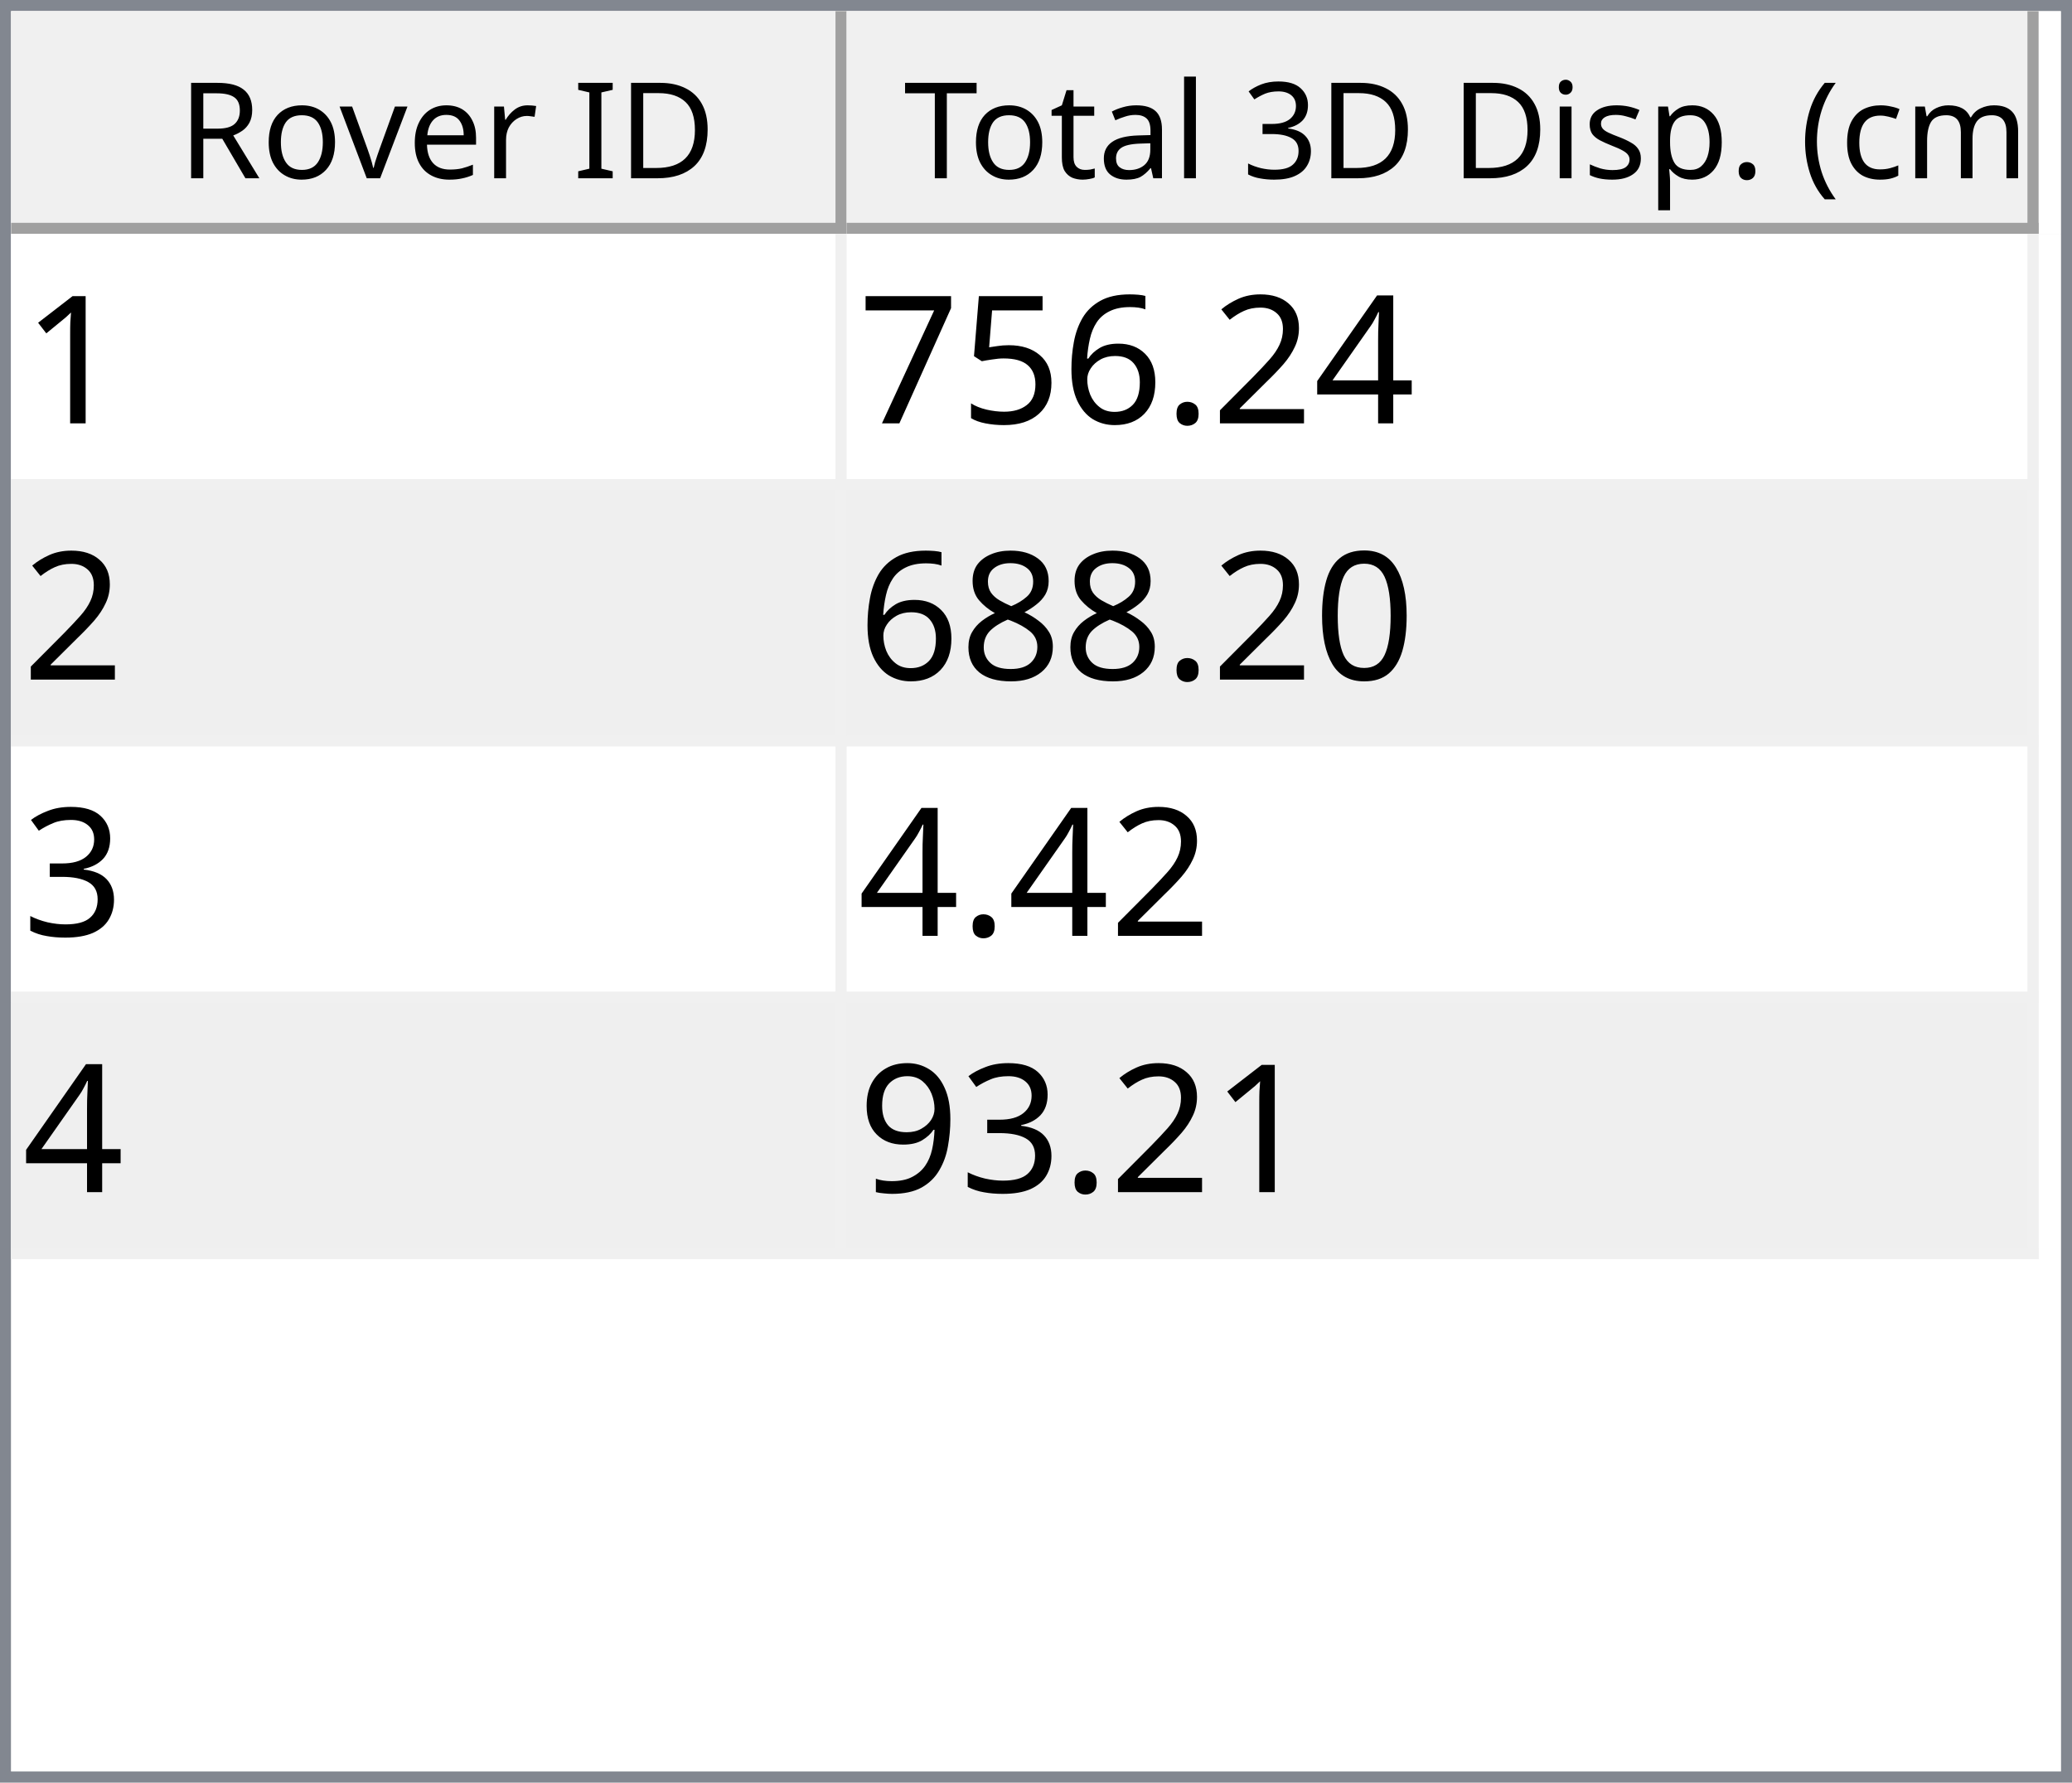
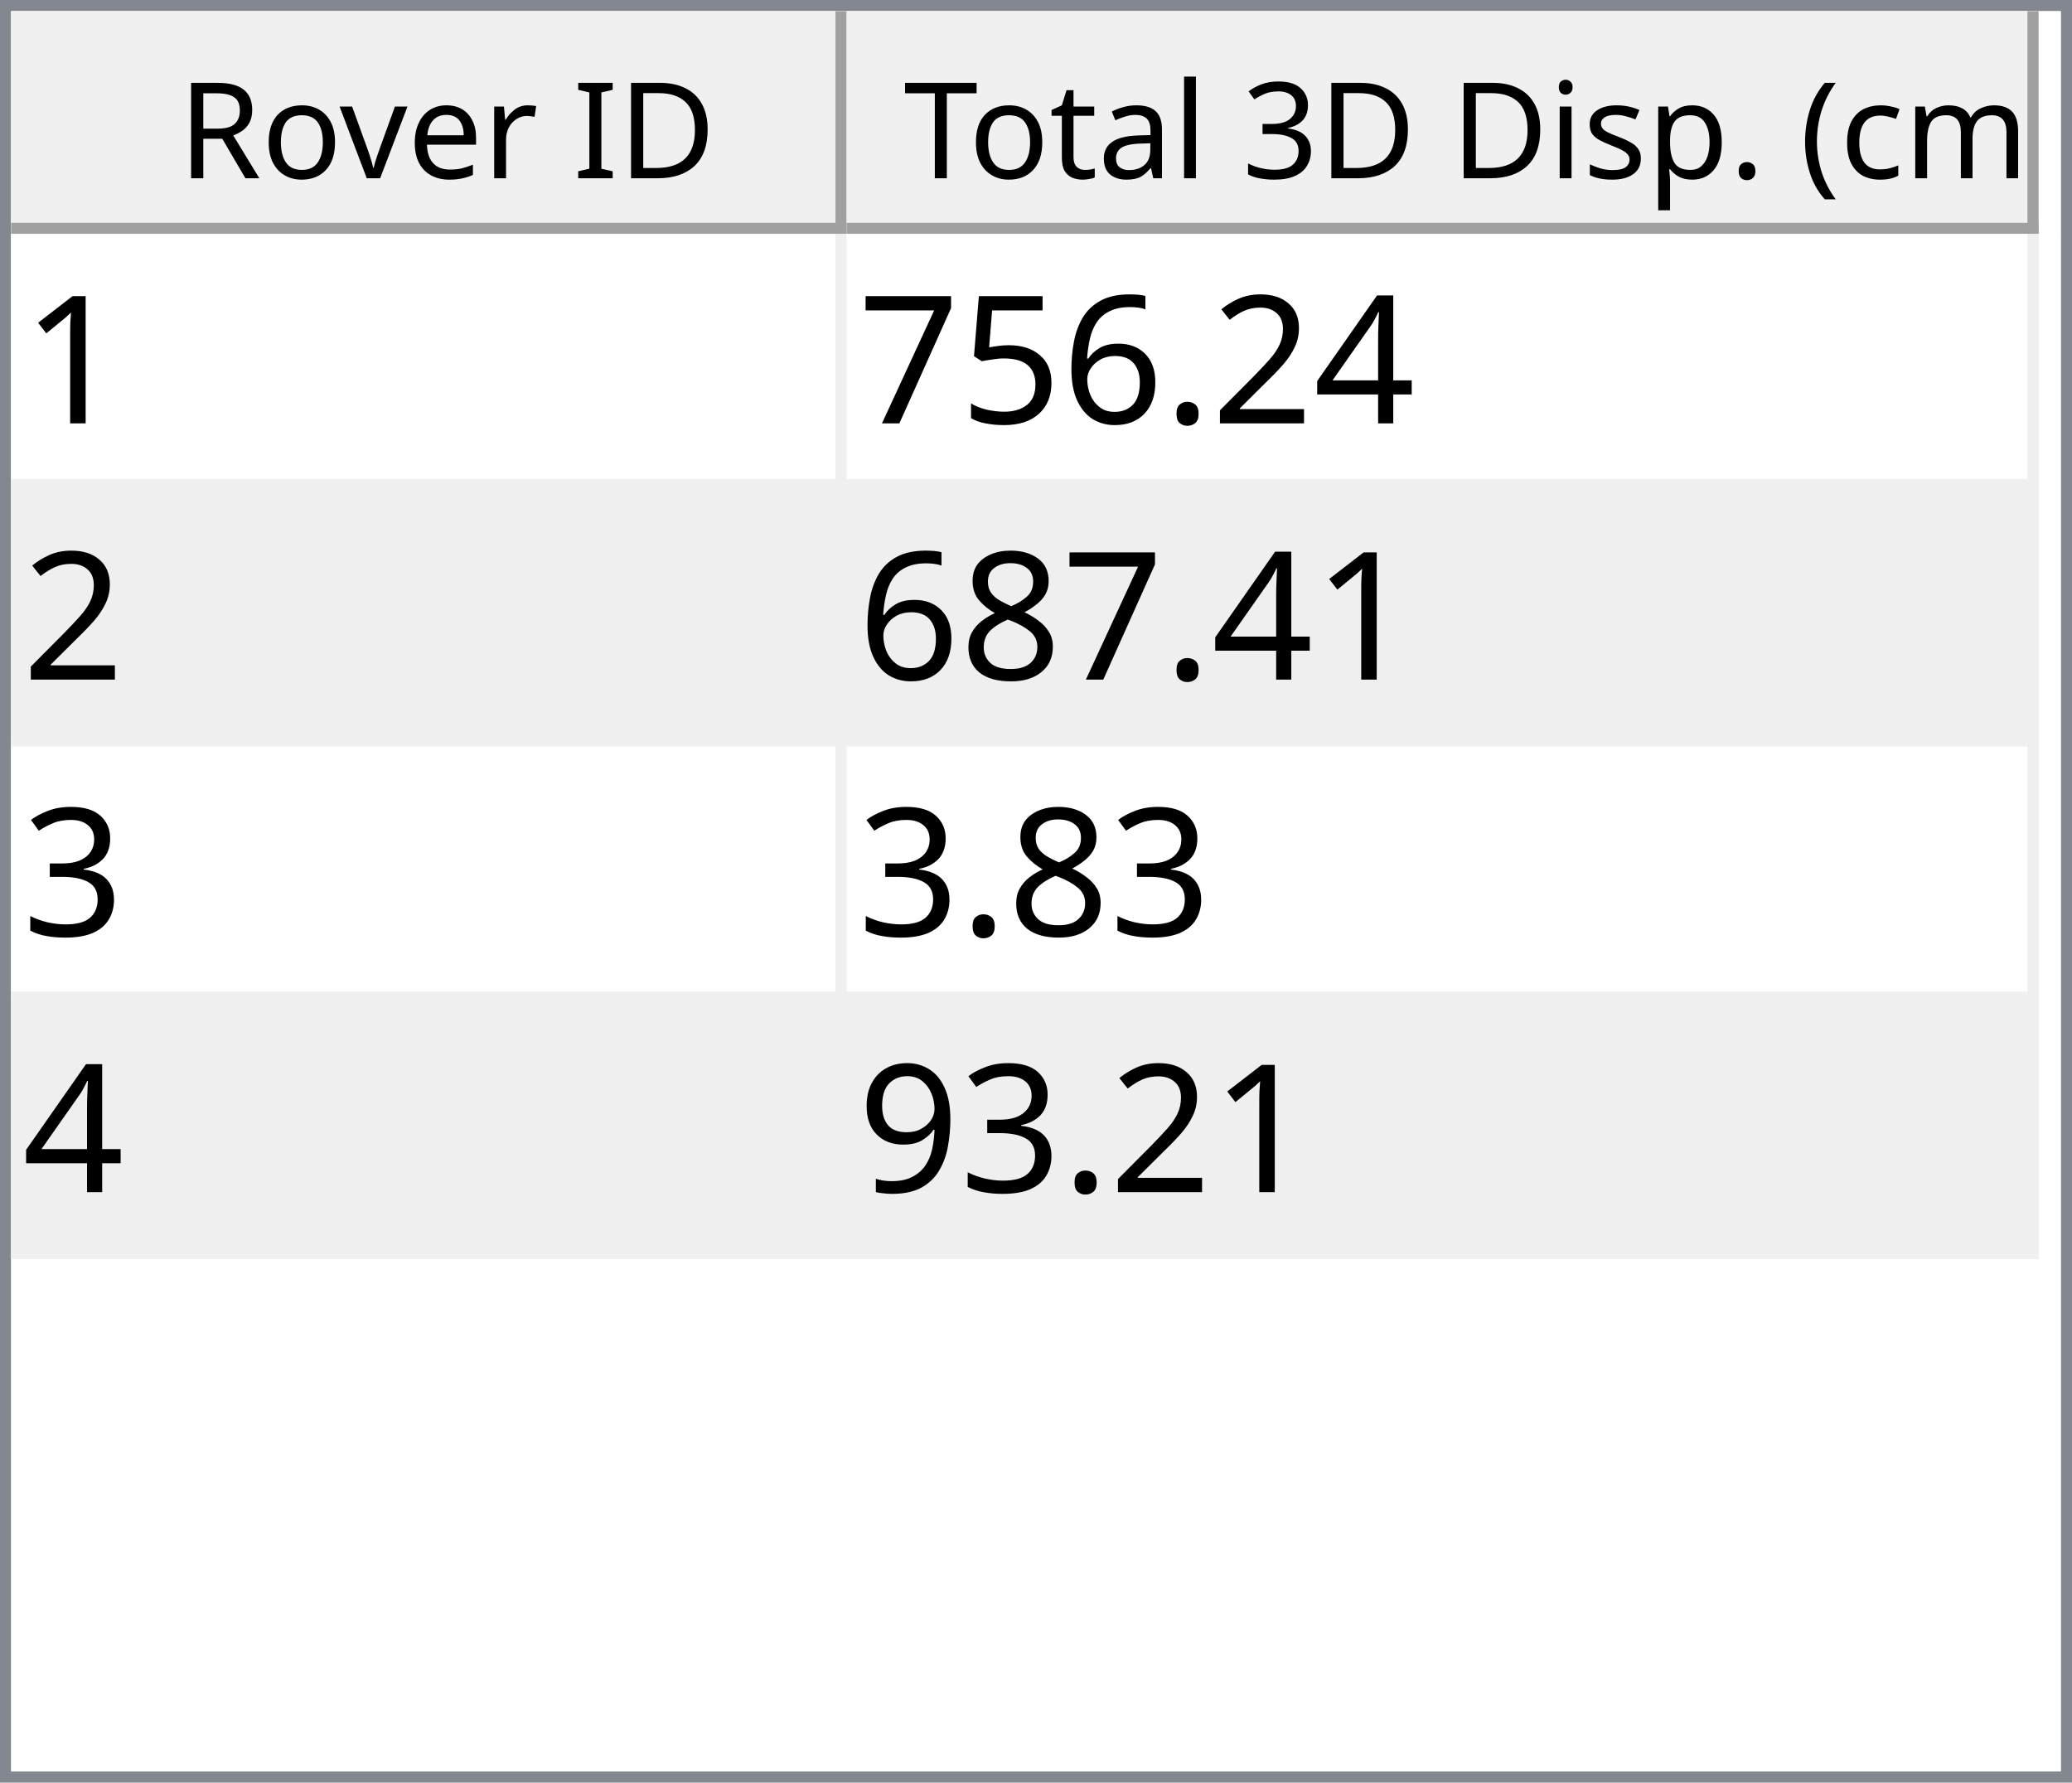
<svg xmlns="http://www.w3.org/2000/svg" style="fill-opacity:1; color-rendering:auto; color-interpolation:auto; text-rendering:auto; stroke:black; stroke-linecap:square; stroke-miterlimit:10; shape-rendering:auto; stroke-opacity:1; fill:black; stroke-dasharray:none; font-weight:normal; stroke-width:1; font-family:'Dialog'; font-style:normal; stroke-linejoin:miter; font-size:12px; stroke-dashoffset:0; image-rendering:auto;" width="186" height="160">
  <defs id="genericDefs" />
  <g>
    <defs id="defs1">
      <clipPath clipPathUnits="userSpaceOnUse" id="clipPath1">
        <path d="M0 0 L186 0 L186 160 L0 160 L0 0 Z" />
      </clipPath>
      <clipPath clipPathUnits="userSpaceOnUse" id="clipPath2">
        <path d="M0 0 L0 160 L186 160 L186 0 Z" />
      </clipPath>
      <clipPath clipPathUnits="userSpaceOnUse" id="clipPath3">
        <path d="M0 0 L0 20 L184 20 L184 0 Z" />
      </clipPath>
      <clipPath clipPathUnits="userSpaceOnUse" id="clipPath4">
        <path d="M0 0 L0 20 L75 20 L75 0 Z" />
      </clipPath>
      <clipPath clipPathUnits="userSpaceOnUse" id="clipPath5">
        <path d="M1 1 L1 19 L74 19 L74 1 Z" />
      </clipPath>
      <clipPath clipPathUnits="userSpaceOnUse" id="clipPath6">
        <path d="M0 0 L0 18 L73 18 L73 0 Z" />
      </clipPath>
      <clipPath clipPathUnits="userSpaceOnUse" id="clipPath7">
        <path d="M-0.5 -0.5 L-0.5 19.5 L74.5 19.5 L74.5 -0.5 Z" />
      </clipPath>
      <clipPath clipPathUnits="userSpaceOnUse" id="clipPath8">
        <path d="M0 0 L0 20 L107 20 L107 0 Z" />
      </clipPath>
      <clipPath clipPathUnits="userSpaceOnUse" id="clipPath9">
        <path d="M1 1 L1 19 L106 19 L106 1 Z" />
      </clipPath>
      <clipPath clipPathUnits="userSpaceOnUse" id="clipPath10">
        <path d="M0 0 L0 18 L105 18 L105 0 Z" />
      </clipPath>
      <clipPath clipPathUnits="userSpaceOnUse" id="clipPath11">
        <path d="M-0.5 -0.5 L-0.5 19.5 L106.5 19.5 L106.5 -0.5 Z" />
      </clipPath>
      <clipPath clipPathUnits="userSpaceOnUse" id="clipPath12">
        <path d="M0 0 L0 138 L184 138 L184 0 Z" />
      </clipPath>
      <clipPath clipPathUnits="userSpaceOnUse" id="clipPath13">
        <path d="M0 0 L0 92 L182 92 L182 0 Z" />
      </clipPath>
      <clipPath clipPathUnits="userSpaceOnUse" id="clipPath14">
        <path d="M-0.5 -0.5 L-0.5 91.5 L181.5 91.5 L181.5 -0.5 Z" />
      </clipPath>
      <clipPath clipPathUnits="userSpaceOnUse" id="clipPath15">
        <path d="M0 0 L0 22 L74 22 L74 0 Z" />
      </clipPath>
      <clipPath clipPathUnits="userSpaceOnUse" id="clipPath16">
        <path d="M0 0 L0 22 L106 22 L106 0 Z" />
      </clipPath>
      <font horiz-adv-x="64.551" id="font1">
        <font-face ascent="107.91" descent="25.098" units-per-em="100" style="font-style:normal; font-family:Segoe UI; font-weight:normal;" />
        <missing-glyph horiz-adv-x="64.551" d="M8.109 0 L8.109 68.266 L56.453 68.266 L56.453 0 L8.109 0 ZM15.328 7.234 L49.219 7.234 L49.219 61.031 L15.328 61.031 L15.328 7.234 Z" />
        <glyph unicode="D" horiz-adv-x="70.117" d="M9.188 0 L9.188 70.016 L28.516 70.016 Q65.531 70.016 65.531 35.891 Q65.531 19.672 55.25 9.836 Q44.969 0 27.734 0 L9.188 0 ZM17.391 62.594 L17.391 7.422 L27.828 7.422 Q41.609 7.422 49.273 14.797 Q56.938 22.172 56.938 35.688 Q56.938 62.594 28.328 62.594 L17.391 62.594 Z" />
        <glyph unicode="I" horiz-adv-x="26.611" d="M17.391 0 L9.188 0 L9.188 70.016 L17.391 70.016 L17.391 0 Z" />
        <glyph unicode=" " horiz-adv-x="27.393" d="" />
        <glyph unicode="r" horiz-adv-x="34.766" d="M34.188 41.891 Q32.078 43.5 28.125 43.5 Q23 43.5 19.555 38.672 Q16.109 33.844 16.109 25.484 L16.109 0 L8.109 0 L8.109 50 L16.109 50 L16.109 39.703 L16.312 39.703 Q18.016 44.969 21.531 47.922 Q25.047 50.875 29.391 50.875 Q32.516 50.875 34.188 50.203 L34.188 41.891 Z" />
        <glyph unicode="e" horiz-adv-x="52.295" d="M48.297 23 L12.984 23 Q13.188 14.656 17.484 10.109 Q21.781 5.562 29.297 5.562 Q37.75 5.562 44.828 11.141 L44.828 3.609 Q38.234 -1.172 27.391 -1.172 Q16.797 -1.172 10.742 5.641 Q4.688 12.453 4.688 24.812 Q4.688 36.469 11.305 43.82 Q17.922 51.172 27.734 51.172 Q37.547 51.172 42.922 44.828 Q48.297 38.484 48.297 27.203 L48.297 23 ZM40.094 29.781 Q40.047 36.719 36.75 40.578 Q33.453 44.438 27.594 44.438 Q21.922 44.438 17.969 40.383 Q14.016 36.328 13.094 29.781 L40.094 29.781 Z" />
        <glyph unicode="v" horiz-adv-x="47.9" d="M47.406 50 L27.484 0 L19.625 0 L0.688 50 L9.469 50 L22.172 13.672 Q23.578 9.672 23.922 6.688 L24.125 6.688 Q24.609 10.453 25.688 13.484 L38.969 50 L47.406 50 Z" />
        <glyph unicode="o" horiz-adv-x="58.594" d="M29 -1.172 Q17.922 -1.172 11.305 5.836 Q4.688 12.844 4.688 24.422 Q4.688 37.016 11.57 44.094 Q18.453 51.172 30.172 51.172 Q41.359 51.172 47.633 44.289 Q53.906 37.406 53.906 25.203 Q53.906 13.234 47.141 6.031 Q40.375 -1.172 29 -1.172 ZM29.594 44.438 Q21.875 44.438 17.383 39.188 Q12.891 33.938 12.891 24.703 Q12.891 15.828 17.43 10.695 Q21.969 5.562 29.594 5.562 Q37.359 5.562 41.531 10.594 Q45.703 15.625 45.703 24.906 Q45.703 34.281 41.531 39.359 Q37.359 44.438 29.594 44.438 Z" />
        <glyph unicode="R" horiz-adv-x="59.814" d="M59.375 0 L49.609 0 L37.891 19.625 Q36.281 22.359 34.766 24.289 Q33.25 26.219 31.664 27.438 Q30.078 28.656 28.25 29.219 Q26.422 29.781 24.125 29.781 L17.391 29.781 L17.391 0 L9.188 0 L9.188 70.016 L30.078 70.016 Q34.672 70.016 38.555 68.867 Q42.438 67.719 45.289 65.375 Q48.141 63.031 49.758 59.547 Q51.375 56.062 51.375 51.375 Q51.375 47.703 50.273 44.656 Q49.172 41.609 47.148 39.211 Q45.125 36.812 42.266 35.133 Q39.406 33.453 35.844 32.516 L35.844 32.328 Q37.594 31.547 38.891 30.547 Q40.188 29.547 41.359 28.18 Q42.531 26.812 43.68 25.078 Q44.828 23.344 46.234 21.047 L59.375 0 ZM17.391 62.594 L17.391 37.203 L28.516 37.203 Q31.594 37.203 34.203 38.133 Q36.812 39.062 38.719 40.797 Q40.625 42.531 41.703 45.047 Q42.781 47.562 42.781 50.688 Q42.781 56.297 39.141 59.445 Q35.5 62.594 28.609 62.594 L17.391 62.594 Z" />
        <glyph unicode=")" horiz-adv-x="30.176" d="M8.297 -15.922 L1.172 -15.922 Q16.406 2.344 16.406 26.812 Q16.406 51.469 1.078 70.016 L8.297 70.016 Q23.531 52.156 23.531 26.703 Q23.531 1.375 8.297 -15.922 Z" />
        <glyph unicode="m" horiz-adv-x="86.133" d="M79.109 0 L71.094 0 L71.094 28.719 Q71.094 37.016 68.531 40.727 Q65.969 44.438 59.906 44.438 Q54.781 44.438 51.195 39.75 Q47.609 35.062 47.609 28.516 L47.609 0 L39.594 0 L39.594 29.688 Q39.594 44.438 28.219 44.438 Q22.953 44.438 19.531 40.016 Q16.109 35.594 16.109 28.516 L16.109 0 L8.109 0 L8.109 50 L16.109 50 L16.109 42.094 L16.312 42.094 Q21.625 51.172 31.844 51.172 Q36.969 51.172 40.773 48.312 Q44.578 45.453 46 40.828 Q51.562 51.172 62.594 51.172 Q79.109 51.172 79.109 30.812 L79.109 0 Z" />
        <glyph unicode="c" horiz-adv-x="46.191" d="M42.188 2.297 Q36.422 -1.172 28.516 -1.172 Q17.828 -1.172 11.258 5.789 Q4.688 12.75 4.688 23.828 Q4.688 36.188 11.766 43.68 Q18.844 51.172 30.672 51.172 Q37.25 51.172 42.281 48.734 L42.281 40.531 Q36.719 44.438 30.375 44.438 Q22.703 44.438 17.797 38.945 Q12.891 33.453 12.891 24.516 Q12.891 15.719 17.508 10.641 Q22.125 5.562 29.891 5.562 Q36.422 5.562 42.188 9.906 L42.188 2.297 Z" />
        <glyph unicode="(" horiz-adv-x="30.176" d="M29.109 -15.922 L21.969 -15.922 Q6.844 1.375 6.844 26.703 Q6.844 52.156 21.969 70.016 L29.203 70.016 Q13.875 51.469 13.875 26.812 Q13.875 2.344 29.109 -15.922 Z" />
        <glyph unicode="." horiz-adv-x="21.68" d="M10.891 -1.078 Q8.641 -1.078 7.055 0.539 Q5.469 2.156 5.469 4.391 Q5.469 6.641 7.055 8.273 Q8.641 9.906 10.891 9.906 Q13.188 9.906 14.797 8.273 Q16.406 6.641 16.406 4.391 Q16.406 2.156 14.797 0.539 Q13.188 -1.078 10.891 -1.078 Z" />
        <glyph unicode="p" horiz-adv-x="58.789" d="M16.312 7.234 L16.109 7.234 L16.109 -23 L8.109 -23 L8.109 50 L16.109 50 L16.109 41.219 L16.312 41.219 Q22.219 51.172 33.594 51.172 Q43.266 51.172 48.688 44.461 Q54.109 37.75 54.109 26.469 Q54.109 13.922 48 6.375 Q41.891 -1.172 31.297 -1.172 Q21.578 -1.172 16.312 7.234 ZM16.109 27.391 L16.109 20.406 Q16.109 14.203 20.141 9.883 Q24.172 5.562 30.375 5.562 Q37.641 5.562 41.773 11.133 Q45.906 16.703 45.906 26.609 Q45.906 34.969 42.047 39.703 Q38.188 44.438 31.594 44.438 Q24.609 44.438 20.359 39.578 Q16.109 34.719 16.109 27.391 Z" />
        <glyph unicode="s" horiz-adv-x="42.432" d="M5.078 1.812 L5.078 10.406 Q11.625 5.562 19.484 5.562 Q30.031 5.562 30.031 12.594 Q30.031 14.594 29.125 15.992 Q28.219 17.391 26.68 18.461 Q25.141 19.531 23.07 20.383 Q21 21.234 18.609 22.172 Q15.281 23.484 12.766 24.828 Q10.25 26.172 8.57 27.859 Q6.891 29.547 6.031 31.695 Q5.172 33.844 5.172 36.719 Q5.172 40.234 6.789 42.945 Q8.406 45.656 11.086 47.484 Q13.766 49.312 17.211 50.242 Q20.656 51.172 24.312 51.172 Q30.812 51.172 35.938 48.922 L35.938 40.828 Q30.422 44.438 23.25 44.438 Q21 44.438 19.195 43.922 Q17.391 43.406 16.094 42.477 Q14.797 41.547 14.086 40.258 Q13.375 38.969 13.375 37.406 Q13.375 35.453 14.086 34.133 Q14.797 32.812 16.164 31.789 Q17.531 30.766 19.484 29.938 Q21.438 29.109 23.922 28.125 Q27.25 26.859 29.883 25.516 Q32.516 24.172 34.375 22.484 Q36.234 20.797 37.234 18.602 Q38.234 16.406 38.234 13.375 Q38.234 9.672 36.602 6.938 Q34.969 4.203 32.234 2.398 Q29.5 0.594 25.93 -0.289 Q22.359 -1.172 18.453 -1.172 Q10.75 -1.172 5.078 1.812 Z" />
        <glyph unicode="i" horiz-adv-x="24.219" d="M12.203 62.703 Q10.062 62.703 8.547 64.164 Q7.031 65.625 7.031 67.875 Q7.031 70.125 8.547 71.609 Q10.062 73.094 12.203 73.094 Q14.406 73.094 15.945 71.609 Q17.484 70.125 17.484 67.875 Q17.484 65.719 15.945 64.211 Q14.406 62.703 12.203 62.703 ZM16.109 0 L8.109 0 L8.109 50 L16.109 50 L16.109 0 Z" />
        <glyph unicode="3" horiz-adv-x="53.906" d="M46.531 19.828 Q46.531 15.094 44.75 11.211 Q42.969 7.328 39.719 4.57 Q36.469 1.812 31.93 0.297 Q27.391 -1.219 21.922 -1.219 Q11.922 -1.219 6 2.594 L6 11.188 Q13.094 5.609 22.219 5.609 Q25.875 5.609 28.828 6.539 Q31.781 7.469 33.906 9.227 Q36.031 10.984 37.18 13.477 Q38.328 15.969 38.328 19.094 Q38.328 32.812 18.797 32.812 L12.984 32.812 L12.984 39.594 L18.5 39.594 Q35.797 39.594 35.797 52.484 Q35.797 64.406 22.609 64.406 Q15.188 64.406 8.688 59.422 L8.688 67.188 Q15.375 71.188 24.609 71.188 Q29 71.188 32.57 69.969 Q36.141 68.75 38.68 66.555 Q41.219 64.359 42.609 61.281 Q44 58.203 44 54.5 Q44 40.672 30.031 36.719 L30.031 36.531 Q33.594 36.141 36.625 34.797 Q39.656 33.453 41.852 31.305 Q44.047 29.156 45.289 26.25 Q46.531 23.344 46.531 19.828 Z" />
        <glyph unicode="l" horiz-adv-x="24.219" d="M16.109 0 L8.109 0 L8.109 74.031 L16.109 74.031 L16.109 0 Z" />
        <glyph unicode="a" horiz-adv-x="50.879" d="M43.891 0 L35.891 0 L35.891 7.812 L35.688 7.812 Q30.469 -1.172 20.312 -1.172 Q12.844 -1.172 8.617 2.781 Q4.391 6.734 4.391 13.281 Q4.391 27.297 20.906 29.594 L35.891 31.688 Q35.891 44.438 25.594 44.438 Q16.547 44.438 9.281 38.281 L9.281 46.484 Q16.656 51.172 26.266 51.172 Q43.891 51.172 43.891 32.516 L43.891 0 ZM35.891 25.297 L23.828 23.641 Q18.266 22.859 15.43 20.875 Q12.594 18.891 12.594 13.875 Q12.594 10.203 15.211 7.883 Q17.828 5.562 22.172 5.562 Q28.125 5.562 32.008 9.742 Q35.891 13.922 35.891 20.312 L35.891 25.297 Z" />
        <glyph unicode="t" horiz-adv-x="33.887" d="M31.297 0.484 Q28.469 -1.078 23.828 -1.078 Q10.688 -1.078 10.688 13.578 L10.688 43.172 L2.094 43.172 L2.094 50 L10.688 50 L10.688 62.203 L18.703 64.797 L18.703 50 L31.297 50 L31.297 43.172 L18.703 43.172 L18.703 14.984 Q18.703 9.969 20.414 7.82 Q22.125 5.672 26.078 5.672 Q29.109 5.672 31.297 7.328 L31.297 0.484 Z" />
        <glyph unicode="T" horiz-adv-x="52.393" d="M50.594 62.594 L30.375 62.594 L30.375 0 L22.172 0 L22.172 62.594 L2 62.594 L2 70.016 L50.594 70.016 L50.594 62.594 Z" />
      </font>
      <font horiz-adv-x="75.0" id="font2">
        <font-face ascent="100.537" descent="21.973" units-per-em="100" style="font-style:normal; font-family:sans-serif; font-weight:normal;" />
        <missing-glyph horiz-adv-x="75.0" d="M12.5 0 L12.5 62.5 L62.5 62.5 L62.5 0 L12.5 0 ZM14.062 1.562 L60.938 1.562 L60.938 60.938 L14.062 60.938 L14.062 1.562 Z" />
        <glyph unicode="1" horiz-adv-x="55.615" d="M37.25 0 L28.469 0 L28.469 56 Q25.297 52.984 20.141 49.953 Q14.984 46.922 10.891 45.406 L10.891 53.906 Q18.266 57.375 23.781 62.305 Q29.297 67.234 31.594 71.875 L37.25 71.875 L37.25 0 Z" />
        <glyph unicode="4" horiz-adv-x="55.615" d="M32.328 0 L32.328 17.141 L1.266 17.141 L1.266 25.203 L33.938 71.578 L41.109 71.578 L41.109 25.203 L50.781 25.203 L50.781 17.141 L41.109 17.141 L41.109 0 L32.328 0 ZM32.328 25.203 L32.328 57.469 L9.906 25.203 L32.328 25.203 Z" />
        <glyph unicode="2" horiz-adv-x="55.615" d="M50.344 8.453 L50.344 0 L3.031 0 Q2.938 3.172 4.047 6.109 Q5.859 10.938 9.836 15.625 Q13.812 20.312 21.344 26.469 Q33.016 36.031 37.117 41.625 Q41.219 47.219 41.219 52.203 Q41.219 57.422 37.477 61.008 Q33.734 64.594 27.734 64.594 Q21.391 64.594 17.578 60.789 Q13.766 56.984 13.719 50.25 L4.688 51.172 Q5.609 61.281 11.664 66.578 Q17.719 71.875 27.938 71.875 Q38.234 71.875 44.242 66.164 Q50.25 60.453 50.25 52 Q50.25 47.703 48.492 43.555 Q46.734 39.406 42.656 34.812 Q38.578 30.219 29.109 22.219 Q21.188 15.578 18.945 13.211 Q16.703 10.844 15.234 8.453 L50.344 8.453 Z" />
        <glyph unicode="." horiz-adv-x="27.783" d="M9.078 0 L9.078 10.016 L19.094 10.016 L19.094 0 L9.078 0 Z" />
        <glyph unicode="6" horiz-adv-x="55.615" d="M49.75 54.047 L41.016 53.375 Q39.844 58.547 37.703 60.891 Q34.125 64.656 28.906 64.656 Q24.703 64.656 21.531 62.312 Q17.391 59.281 14.992 53.469 Q12.594 47.656 12.5 36.922 Q15.672 41.75 20.266 44.094 Q24.859 46.438 29.891 46.438 Q38.672 46.438 44.852 39.969 Q51.031 33.5 51.031 23.25 Q51.031 16.5 48.125 10.719 Q45.219 4.938 40.141 1.859 Q35.062 -1.219 28.609 -1.219 Q17.625 -1.219 10.695 6.859 Q3.766 14.938 3.766 33.5 Q3.766 54.25 11.422 63.672 Q18.109 71.875 29.438 71.875 Q37.891 71.875 43.289 67.141 Q48.688 62.406 49.75 54.047 ZM13.875 23.188 Q13.875 18.656 15.797 14.508 Q17.719 10.359 21.188 8.18 Q24.656 6 28.469 6 Q34.031 6 38.039 10.492 Q42.047 14.984 42.047 22.703 Q42.047 30.125 38.086 34.398 Q34.125 38.672 28.125 38.672 Q22.172 38.672 18.023 34.398 Q13.875 30.125 13.875 23.188 Z" />
        <glyph unicode="5" horiz-adv-x="55.615" d="M4.156 18.75 L13.375 19.531 Q14.406 12.797 18.141 9.398 Q21.875 6 27.156 6 Q33.5 6 37.891 10.789 Q42.281 15.578 42.281 23.484 Q42.281 31 38.062 35.352 Q33.844 39.703 27 39.703 Q22.75 39.703 19.336 37.773 Q15.922 35.844 13.969 32.766 L5.719 33.844 L12.641 70.609 L48.25 70.609 L48.25 62.203 L19.672 62.203 L15.828 42.969 Q22.266 47.469 29.344 47.469 Q38.719 47.469 45.164 40.969 Q51.609 34.469 51.609 24.266 Q51.609 14.547 45.953 7.469 Q39.062 -1.219 27.156 -1.219 Q17.391 -1.219 11.211 4.25 Q5.031 9.719 4.156 18.75 Z" />
        <glyph unicode="7" horiz-adv-x="55.615" d="M4.734 62.203 L4.734 70.656 L51.078 70.656 L51.078 63.812 Q44.234 56.547 37.523 44.484 Q30.812 32.422 27.156 19.672 Q24.516 10.688 23.781 0 L14.75 0 Q14.891 8.453 18.062 20.414 Q21.234 32.375 27.172 43.484 Q33.109 54.594 39.797 62.203 L4.734 62.203 Z" />
-         <glyph unicode="0" horiz-adv-x="55.615" d="M4.156 35.297 Q4.156 48 6.766 55.742 Q9.375 63.484 14.523 67.68 Q19.672 71.875 27.484 71.875 Q33.25 71.875 37.594 69.555 Q41.938 67.234 44.773 62.867 Q47.609 58.5 49.219 52.227 Q50.828 45.953 50.828 35.297 Q50.828 22.703 48.242 14.969 Q45.656 7.234 40.508 3.008 Q35.359 -1.219 27.484 -1.219 Q17.141 -1.219 11.234 6.203 Q4.156 15.141 4.156 35.297 ZM13.188 35.297 Q13.188 17.672 17.312 11.836 Q21.438 6 27.484 6 Q33.547 6 37.672 11.859 Q41.797 17.719 41.797 35.297 Q41.797 52.984 37.672 58.789 Q33.547 64.594 27.391 64.594 Q21.344 64.594 17.719 59.469 Q13.188 52.938 13.188 35.297 Z" />
        <glyph unicode="8" horiz-adv-x="55.615" d="M17.672 38.812 Q12.203 40.828 9.57 44.539 Q6.938 48.25 6.938 53.422 Q6.938 61.234 12.555 66.555 Q18.172 71.875 27.484 71.875 Q36.859 71.875 42.578 66.43 Q48.297 60.984 48.297 53.172 Q48.297 48.188 45.68 44.508 Q43.062 40.828 37.75 38.812 Q44.344 36.672 47.781 31.883 Q51.219 27.094 51.219 20.453 Q51.219 11.281 44.727 5.031 Q38.234 -1.219 27.641 -1.219 Q17.047 -1.219 10.547 5.055 Q4.047 11.328 4.047 20.703 Q4.047 27.688 7.594 32.398 Q11.141 37.109 17.672 38.812 ZM15.922 53.719 Q15.922 48.641 19.195 45.414 Q22.469 42.188 27.688 42.188 Q32.766 42.188 36.016 45.383 Q39.266 48.578 39.266 53.219 Q39.266 58.062 35.914 61.359 Q32.562 64.656 27.594 64.656 Q22.562 64.656 19.242 61.43 Q15.922 58.203 15.922 53.719 ZM13.094 20.656 Q13.094 16.891 14.875 13.375 Q16.656 9.859 20.172 7.93 Q23.688 6 27.734 6 Q34.031 6 38.133 10.055 Q42.234 14.109 42.234 20.359 Q42.234 26.703 38.016 30.859 Q33.797 35.016 27.438 35.016 Q21.234 35.016 17.164 30.914 Q13.094 26.812 13.094 20.656 Z" />
        <glyph unicode="3" horiz-adv-x="55.615" d="M4.203 18.891 L12.984 20.062 Q14.5 12.594 18.141 9.297 Q21.781 6 27 6 Q33.203 6 37.477 10.297 Q41.75 14.594 41.75 20.953 Q41.75 27 37.797 30.93 Q33.844 34.859 27.734 34.859 Q25.25 34.859 21.531 33.891 L22.516 41.609 Q23.391 41.5 23.922 41.5 Q29.547 41.5 34.039 44.43 Q38.531 47.359 38.531 53.469 Q38.531 58.297 35.258 61.477 Q31.984 64.656 26.812 64.656 Q21.688 64.656 18.266 61.43 Q14.844 58.203 13.875 51.766 L5.078 53.328 Q6.688 62.156 12.398 67.016 Q18.109 71.875 26.609 71.875 Q32.469 71.875 37.398 69.359 Q42.328 66.844 44.945 62.5 Q47.562 58.156 47.562 53.266 Q47.562 48.641 45.07 44.828 Q42.578 41.016 37.703 38.766 Q44.047 37.312 47.562 32.695 Q51.078 28.078 51.078 21.141 Q51.078 11.766 44.242 5.25 Q37.406 -1.266 26.953 -1.266 Q17.531 -1.266 11.305 4.352 Q5.078 9.969 4.203 18.891 Z" />
        <glyph unicode="9" horiz-adv-x="55.615" d="M5.469 16.547 L13.922 17.328 Q14.984 11.375 18.016 8.688 Q21.047 6 25.781 6 Q29.828 6 32.883 7.859 Q35.938 9.719 37.891 12.82 Q39.844 15.922 41.164 21.195 Q42.484 26.469 42.484 31.938 Q42.484 32.516 42.438 33.688 Q39.797 29.5 35.234 26.883 Q30.672 24.266 25.344 24.266 Q16.453 24.266 10.305 30.711 Q4.156 37.156 4.156 47.703 Q4.156 58.594 10.578 65.234 Q17 71.875 26.656 71.875 Q33.641 71.875 39.43 68.117 Q45.219 64.359 48.219 57.398 Q51.219 50.438 51.219 37.25 Q51.219 23.531 48.242 15.406 Q45.266 7.281 39.383 3.031 Q33.5 -1.219 25.594 -1.219 Q17.188 -1.219 11.867 3.445 Q6.547 8.109 5.469 16.547 ZM41.453 48.141 Q41.453 55.719 37.43 60.156 Q33.406 64.594 27.734 64.594 Q21.875 64.594 17.531 59.812 Q13.188 55.031 13.188 47.406 Q13.188 40.578 17.312 36.305 Q21.438 32.031 27.484 32.031 Q33.594 32.031 37.523 36.305 Q41.453 40.578 41.453 48.141 Z" />
      </font>
    </defs>
    <g style="fill:white; stroke:white;">
      <rect x="0" y="0" width="186" style="clip-path:url(#clipPath1); stroke:none;" height="160" />
    </g>
    <g style="fill:white; text-rendering:optimizeSpeed; color-rendering:optimizeSpeed; image-rendering:optimizeSpeed; shape-rendering:crispEdges; stroke:white; color-interpolation:sRGB;">
      <rect x="0" width="186" height="160" y="0" style="stroke:none;" />
      <path style="stroke:none;" d="M0 160 L186 160 L186 0 L0 0 Z" />
    </g>
    <g style="fill:rgb(240,240,240); font-family:'Segoe UI'; stroke:rgb(240,240,240);">
      <rect x="0" y="0" width="186" style="clip-path:url(#clipPath2); stroke:none;" height="160" />
    </g>
    <g style="fill:rgb(130,135,144); font-family:'Segoe UI'; stroke:rgb(130,135,144);">
      <path d="M0 0 L186 0 L186 160 L0 160 L0 0 ZM1 1 L185 1 L185 159 L1 159 L1 1 Z" style="fill-rule:evenodd; clip-path:url(#clipPath2); stroke:none;" />
    </g>
    <g style="fill:white; font-family:'Segoe UI'; stroke:white;" transform="translate(1,1)">
      <rect x="0" y="0" width="184" style="clip-path:url(#clipPath3); stroke:none;" height="20" />
    </g>
    <g style="fill:rgb(240,240,240); font-family:'Segoe UI'; stroke:rgb(240,240,240);" transform="translate(1,1)">
      <rect x="0" y="0" width="75" style="clip-path:url(#clipPath4); stroke:none;" height="20" />
    </g>
    <g style="font-family:'Segoe UI';" transform="translate(2,2)">
      <text x="14" xml:space="preserve" y="14" style="clip-path:url(#clipPath6); stroke:none;">Rover ID</text>
    </g>
    <g style="fill:rgb(160,160,160); font-family:'Segoe UI'; stroke:rgb(160,160,160); stroke-linejoin:bevel;" transform="translate(1.5,1.5)">
      <line x1="74" x2="74" y1="0" style="fill:none; clip-path:url(#clipPath7);" y2="19" />
    </g>
    <g style="fill:rgb(160,160,160); font-family:'Segoe UI'; stroke:rgb(160,160,160); stroke-linejoin:bevel;" transform="matrix(1,0,0,1,1,1) translate(0.5,0.5)">
      <line x1="0" x2="74" y1="19" style="fill:none; clip-path:url(#clipPath7);" y2="19" />
    </g>
    <g style="fill:rgb(240,240,240); font-family:'Segoe UI'; stroke:rgb(240,240,240);" transform="translate(76,1)">
      <rect x="0" y="0" width="107" style="clip-path:url(#clipPath8); stroke:none;" height="20" />
    </g>
    <g style="font-family:'Segoe UI';" transform="translate(77,2)">
      <text x="1" xml:space="preserve" y="14" style="clip-path:url(#clipPath10); stroke:none;"> Total 3D Disp. (cm)</text>
    </g>
    <g style="fill:rgb(160,160,160); font-family:'Segoe UI'; stroke:rgb(160,160,160); stroke-linejoin:bevel;" transform="translate(76.5,1.5)">
      <line x1="106" x2="106" y1="0" style="fill:none; clip-path:url(#clipPath11);" y2="19" />
    </g>
    <g style="fill:rgb(160,160,160); font-family:'Segoe UI'; stroke:rgb(160,160,160); stroke-linejoin:bevel;" transform="matrix(1,0,0,1,76,1) translate(0.5,0.5)">
      <line x1="0" x2="106" y1="19" style="fill:none; clip-path:url(#clipPath11);" y2="19" />
    </g>
    <g style="fill:white; font-family:'Segoe UI'; stroke:white;" transform="translate(1,21)">
      <rect x="0" y="0" width="184" style="clip-path:url(#clipPath12); stroke:none;" height="138" />
    </g>
    <g style="fill:rgb(240,240,240); font-size:16px; font-family:sans-serif; stroke:rgb(240,240,240);" transform="translate(1,21)">
      <rect x="0" y="0" width="182" style="clip-path:url(#clipPath13); stroke:none;" height="92" />
      <line transform="translate(0.5,0.5)" x1="0" x2="181" y1="22" style="clip-path:url(#clipPath14); fill:none; stroke-linejoin:bevel;" y2="22" />
    </g>
    <g transform="matrix(1,0,0,1,1,21) translate(0.5,0.5)" style="fill:rgb(240,240,240); font-size:16px; font-family:sans-serif; stroke:rgb(240,240,240); stroke-linejoin:bevel;">
      <line x1="0" x2="181" y1="45" style="fill:none; clip-path:url(#clipPath14);" y2="45" />
    </g>
    <g transform="matrix(1,0,0,1,1,21) translate(0.5,0.5)" style="fill:rgb(240,240,240); font-size:16px; font-family:sans-serif; stroke:rgb(240,240,240); stroke-linejoin:bevel;">
      <line x1="0" x2="181" y1="68" style="fill:none; clip-path:url(#clipPath14);" y2="68" />
    </g>
    <g transform="matrix(1,0,0,1,1,21) translate(0.5,0.5)" style="fill:rgb(240,240,240); font-size:16px; font-family:sans-serif; stroke:rgb(240,240,240); stroke-linejoin:bevel;">
      <line x1="0" x2="181" y1="91" style="fill:none; clip-path:url(#clipPath14);" y2="91" />
    </g>
    <g transform="matrix(1,0,0,1,1,21) translate(0.5,0.5)" style="fill:rgb(240,240,240); font-size:16px; font-family:sans-serif; stroke:rgb(240,240,240); stroke-linejoin:bevel;">
      <line x1="74" x2="74" y1="0" style="fill:none; clip-path:url(#clipPath14);" y2="91" />
    </g>
    <g transform="matrix(1,0,0,1,1,21) translate(0.5,0.5)" style="fill:rgb(240,240,240); font-size:16px; font-family:sans-serif; stroke:rgb(240,240,240); stroke-linejoin:bevel;">
      <line x1="181" x2="181" y1="0" style="fill:none; clip-path:url(#clipPath14);" y2="91" />
    </g>
    <g style="fill:white; font-size:16px; font-family:sans-serif; stroke:white;" transform="matrix(1,0,0,1,1,21)">
      <rect x="0" y="0" width="74" style="clip-path:url(#clipPath15); stroke:none;" height="22" />
      <text x="1" y="17" style="fill:black; clip-path:url(#clipPath15); stroke:none;" xml:space="preserve">1</text>
    </g>
    <g style="fill:white; font-size:16px; font-family:sans-serif; stroke:white;" transform="matrix(1,0,0,1,1,21) translate(75,0)">
      <rect x="0" y="0" width="106" style="clip-path:url(#clipPath16); stroke:none;" height="22" />
      <text x="1" y="17" style="fill:black; clip-path:url(#clipPath16); stroke:none;" xml:space="preserve">756.24</text>
    </g>
    <g style="fill:rgb(239,239,239); font-size:16px; font-family:sans-serif; stroke:rgb(239,239,239);" transform="matrix(1,0,0,1,1,21) translate(0,23)">
      <rect x="0" y="0" width="74" style="clip-path:url(#clipPath15); stroke:none;" height="22" />
      <text x="1" y="17" style="fill:black; clip-path:url(#clipPath15); stroke:none;" xml:space="preserve">2</text>
    </g>
    <g style="fill:rgb(239,239,239); font-size:16px; font-family:sans-serif; stroke:rgb(239,239,239);" transform="matrix(1,0,0,1,1,21) translate(75,23)">
      <rect x="0" y="0" width="106" style="clip-path:url(#clipPath16); stroke:none;" height="22" />
-       <text x="1" y="17" style="fill:black; clip-path:url(#clipPath16); stroke:none;" xml:space="preserve">688.20</text>
+       <text x="1" y="17" style="fill:black; clip-path:url(#clipPath16); stroke:none;" xml:space="preserve">687.41</text>
    </g>
    <g style="fill:white; font-size:16px; font-family:sans-serif; stroke:white;" transform="matrix(1,0,0,1,1,21) translate(0,46)">
      <rect x="0" y="0" width="74" style="clip-path:url(#clipPath15); stroke:none;" height="22" />
      <text x="1" y="17" style="fill:black; clip-path:url(#clipPath15); stroke:none;" xml:space="preserve">3</text>
    </g>
    <g style="fill:white; font-size:16px; font-family:sans-serif; stroke:white;" transform="matrix(1,0,0,1,1,21) translate(75,46)">
      <rect x="0" y="0" width="106" style="clip-path:url(#clipPath16); stroke:none;" height="22" />
-       <text x="1" y="17" style="fill:black; clip-path:url(#clipPath16); stroke:none;" xml:space="preserve">4.42</text>
+       <text x="1" y="17" style="fill:black; clip-path:url(#clipPath16); stroke:none;" xml:space="preserve">3.83</text>
    </g>
    <g style="fill:rgb(239,239,239); font-size:16px; font-family:sans-serif; stroke:rgb(239,239,239);" transform="matrix(1,0,0,1,1,21) translate(0,69)">
      <rect x="0" y="0" width="74" style="clip-path:url(#clipPath15); stroke:none;" height="22" />
      <text x="1" y="17" style="fill:black; clip-path:url(#clipPath15); stroke:none;" xml:space="preserve">4</text>
    </g>
    <g style="fill:rgb(239,239,239); font-size:16px; font-family:sans-serif; stroke:rgb(239,239,239);" transform="matrix(1,0,0,1,1,21) translate(75,69)">
      <rect x="0" y="0" width="106" style="clip-path:url(#clipPath16); stroke:none;" height="22" />
      <text x="1" y="17" style="fill:black; clip-path:url(#clipPath16); stroke:none;" xml:space="preserve">93.21</text>
    </g>
  </g>
</svg>
